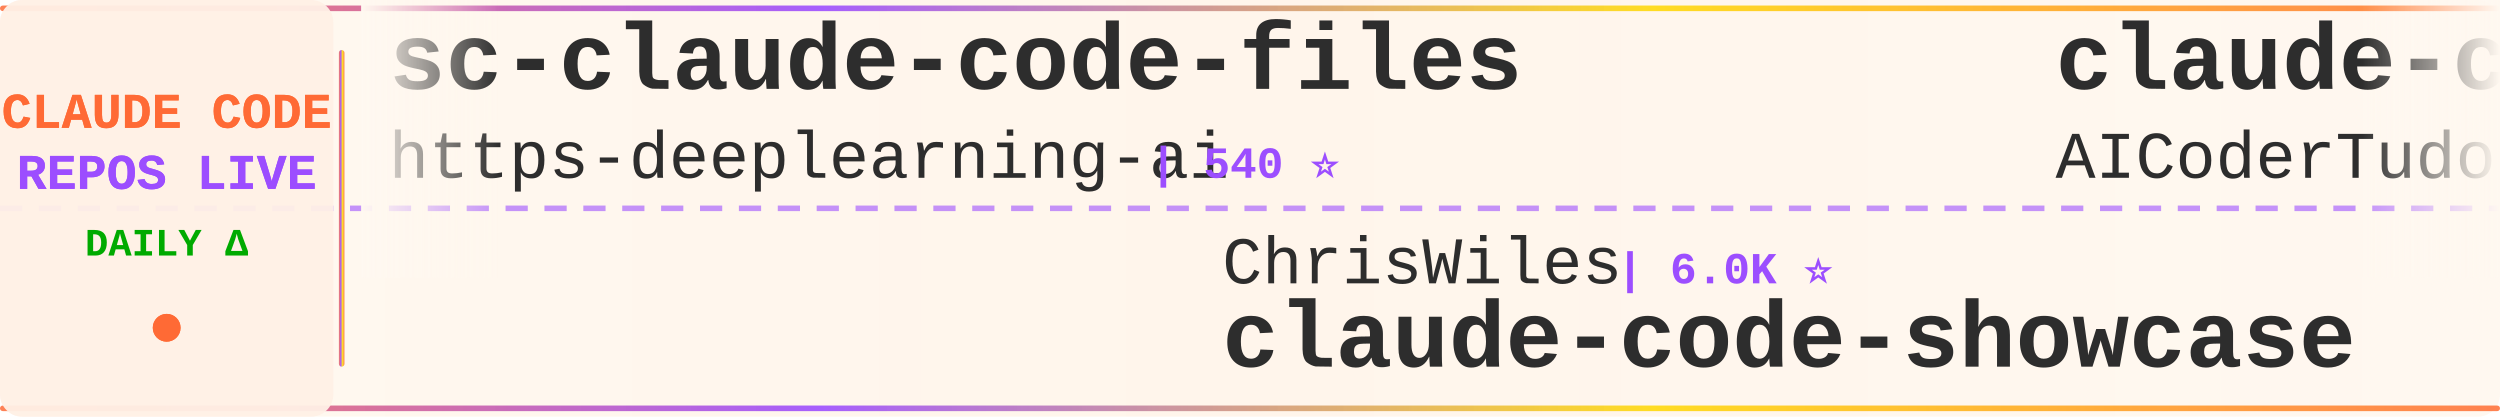
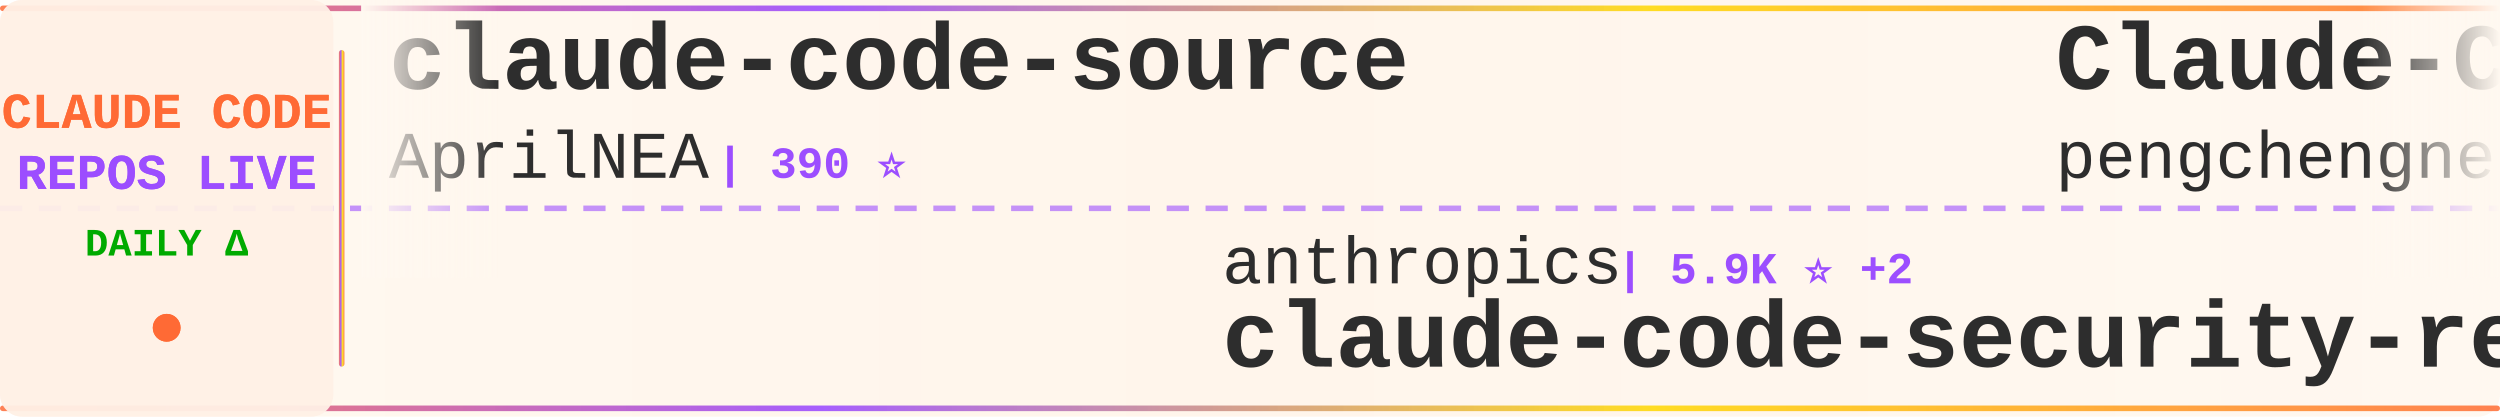
<svg xmlns="http://www.w3.org/2000/svg" width="900" height="150">
  <defs>
    <linearGradient id="tickerBg" x1="0%" y1="0%" x2="100%" y2="0%">
      <stop offset="0%" style="stop-color:#fff8f0;stop-opacity:0.98" />
      <stop offset="50%" style="stop-color:#fff5eb;stop-opacity:1" />
      <stop offset="100%" style="stop-color:#fff8f0;stop-opacity:0.98" />
    </linearGradient>
    <linearGradient id="borderGrad" x1="0%" y1="0%" x2="100%" y2="0%">
      <stop offset="0%" style="stop-color:#FF6B35;stop-opacity:0.85">
        <animate attributeName="stop-opacity" values="0.85;1;0.85" dur="2s" repeatCount="indefinite" />
      </stop>
      <stop offset="33%" style="stop-color:#9C4EFF;stop-opacity:0.9">
        <animate attributeName="stop-opacity" values="0.9;1;0.9" dur="2.2s" repeatCount="indefinite" />
      </stop>
      <stop offset="66%" style="stop-color:#FFD700;stop-opacity:0.85">
        <animate attributeName="stop-opacity" values="0.85;1;0.85" dur="1.8s" repeatCount="indefinite" />
      </stop>
      <stop offset="100%" style="stop-color:#FF6B35;stop-opacity:0.85">
        <animate attributeName="stop-opacity" values="0.85;1;0.85" dur="2s" repeatCount="indefinite" />
      </stop>
    </linearGradient>
    <filter id="textGlow">
      <feGaussianBlur stdDeviation="0.15" result="coloredBlur" />
      <feMerge>
        <feMergeNode in="coloredBlur" />
        <feMergeNode in="SourceGraphic" />
      </feMerge>
    </filter>
    <filter id="metricGlow">
      <feGaussianBlur stdDeviation="0.2" result="coloredBlur" />
      <feMerge>
        <feMergeNode in="coloredBlur" />
        <feMergeNode in="SourceGraphic" />
      </feMerge>
    </filter>
    <linearGradient id="leftFade" x1="0%" y1="0%" x2="100%" y2="0%">
      <stop offset="0%" style="stop-color:#fff8f0;stop-opacity:1" />
      <stop offset="100%" style="stop-color:#fff8f0;stop-opacity:0" />
    </linearGradient>
    <linearGradient id="rightFade" x1="0%" y1="0%" x2="100%" y2="0%">
      <stop offset="0%" style="stop-color:#fff8f0;stop-opacity:0" />
      <stop offset="100%" style="stop-color:#fff8f0;stop-opacity:1" />
    </linearGradient>
  </defs>
  <rect width="900" height="150" fill="url(#tickerBg)" rx="8" />
  <rect x="0" y="2" width="900" height="2" fill="url(#borderGrad)" rx="1" />
  <rect x="0" y="146" width="900" height="2" fill="url(#borderGrad)" rx="1" />
  <line x1="0" y1="75" x2="900" y2="75" stroke="#9C4EFF" stroke-width="2" stroke-dasharray="8 6" opacity="0.6" />
  <rect x="0" y="0" width="120" height="150" fill="#fff0e6" opacity="0.95" rx="8" />
  <text x="60" y="46" font-family="'Courier New', monospace" font-size="18" font-weight="bold" fill="#FF6B35" text-anchor="middle" filter="url(#textGlow)">
    CLAUDE CODE
  </text>
  <text x="60" y="68" font-family="'Courier New', monospace" font-size="18" font-weight="bold" fill="#9C4EFF" text-anchor="middle" filter="url(#textGlow)">
    REPOS LIVE
  </text>
  <text x="60" y="92" font-family="'Courier New', monospace" font-size="14" font-weight="bold" fill="#00aa00" text-anchor="middle">
    DAILY Δ
  </text>
  <circle cx="60" cy="118" r="5" fill="#FF6B35" filter="url(#metricGlow)">
    <animate attributeName="r" values="4;6;4" dur="1.5s" repeatCount="indefinite" />
    <animate attributeName="opacity" values="0.6;1;0.6" dur="1.5s" repeatCount="indefinite" />
  </circle>
  <rect x="122" y="18" width="2" height="114" fill="url(#borderGrad)" rx="1" />
  <clipPath id="tickerClip">
    <rect x="130" y="0" width="770" height="150" />
  </clipPath>
  <g clip-path="url(#tickerClip)">
    <g id="tickerItems">
      <animateTransform attributeName="transform" attributeType="XML" type="translate" from="0 0" to="-3000 0" dur="54s" repeatCount="indefinite" />
      <g transform="translate(0, 0)">
-         <text x="140" y="32" font-family="'Courier New', monospace" font-size="34" font-weight="bold" fill="#2d2d2d">sc-claude-code-files</text>
-         <text x="140" y="64" font-family="'Courier New', monospace" font-size="24" font-weight="normal" fill="#2d2d2d" opacity="1.0">https-deeplearning-ai</text>
-         <text x="414" y="64" font-family="'Courier New', monospace" font-size="16" font-weight="bold" fill="#9C4EFF"> | 540 ⭐</text>
+         <text x="140" y="32" font-family="'Courier New', monospace" font-size="34" font-weight="bold" fill="#2d2d2d">claude-code-source</text>
+         <text x="140" y="64" font-family="'Courier New', monospace" font-size="24" font-weight="normal" fill="#2d2d2d" opacity="1.0">AprilNEA</text>
+         <text x="258" y="64" font-family="'Courier New', monospace" font-size="16" font-weight="bold" fill="#9C4EFF"> | 390 ⭐</text>
      </g>
      <g transform="translate(300, 0)">
-         <text x="140" y="102" font-family="'Courier New', monospace" font-size="24" font-weight="normal" fill="#2d2d2d" opacity="1.0">ChrisWiles</text>
-         <text x="282" y="102" font-family="'Courier New', monospace" font-size="16" font-weight="bold" fill="#9C4EFF"> | 6.0K ⭐</text>
-         <text x="140" y="132" font-family="'Courier New', monospace" font-size="34" font-weight="bold" fill="#2d2d2d">claude-code-showcase</text>
+         <text x="140" y="102" font-family="'Courier New', monospace" font-size="24" font-weight="normal" fill="#2d2d2d" opacity="1.0">anthropics</text>
+         <text x="282" y="102" font-family="'Courier New', monospace" font-size="16" font-weight="bold" fill="#9C4EFF"> | 5.9K ⭐ +2</text>
+         <text x="140" y="132" font-family="'Courier New', monospace" font-size="34" font-weight="bold" fill="#2d2d2d">claude-code-security-rev...</text>
      </g>
      <g transform="translate(600, 0)">
-         <text x="140" y="32" font-family="'Courier New', monospace" font-size="34" font-weight="bold" fill="#2d2d2d">claude-code-tudou</text>
-         <text x="140" y="64" font-family="'Courier New', monospace" font-size="24" font-weight="normal" fill="#2d2d2d" opacity="1.0">AICoderTudou</text>
-         <text x="306" y="64" font-family="'Courier New', monospace" font-size="16" font-weight="bold" fill="#9C4EFF"> | 496 ⭐ -1</text>
+         <text x="140" y="32" font-family="'Courier New', monospace" font-size="34" font-weight="bold" fill="#2d2d2d">Claude-Code</text>
+         <text x="140" y="64" font-family="'Courier New', monospace" font-size="24" font-weight="normal" fill="#2d2d2d" opacity="1.0">pengchengneo</text>
+         <text x="306" y="64" font-family="'Courier New', monospace" font-size="16" font-weight="bold" fill="#9C4EFF"> | 1.7K ⭐</text>
      </g>
      <g transform="translate(900, 0)">
-         <text x="140" y="102" font-family="'Courier New', monospace" font-size="24" font-weight="normal" fill="#2d2d2d" opacity="1.0">LING71671</text>
-         <text x="270" y="102" font-family="'Courier New', monospace" font-size="16" font-weight="bold" fill="#9C4EFF"> | 945 ⭐ -1</text>
-         <text x="140" y="132" font-family="'Courier New', monospace" font-size="34" font-weight="bold" fill="#2d2d2d">Open-ClaudeCode</text>
+         <text x="140" y="102" font-family="'Courier New', monospace" font-size="24" font-weight="normal" fill="#2d2d2d" opacity="1.0">jqueryscript</text>
+         <text x="306" y="102" font-family="'Courier New', monospace" font-size="16" font-weight="bold" fill="#9C4EFF"> | 500 ⭐</text>
+         <text x="140" y="132" font-family="'Courier New', monospace" font-size="34" font-weight="bold" fill="#2d2d2d">awesome-claude-code</text>
      </g>
      <g transform="translate(1200, 0)">
-         <text x="140" y="32" font-family="'Courier New', monospace" font-size="34" font-weight="bold" fill="#2d2d2d">edmunds-claude-code</text>
-         <text x="140" y="64" font-family="'Courier New', monospace" font-size="24" font-weight="normal" fill="#2d2d2d" opacity="1.0">edmund-io</text>
-         <text x="270" y="64" font-family="'Courier New', monospace" font-size="16" font-weight="bold" fill="#9C4EFF"> | 1.5K ⭐</text>
+         <text x="140" y="32" font-family="'Courier New', monospace" font-size="34" font-weight="bold" fill="#2d2d2d">ClaudeCode</text>
+         <text x="140" y="64" font-family="'Courier New', monospace" font-size="24" font-weight="normal" fill="#2d2d2d" opacity="1.0">guanshan</text>
+         <text x="258" y="64" font-family="'Courier New', monospace" font-size="16" font-weight="bold" fill="#9C4EFF"> | 61 ⭐</text>
      </g>
      <g transform="translate(1500, 0)">
-         <text x="140" y="102" font-family="'Courier New', monospace" font-size="24" font-weight="normal" fill="#2d2d2d" opacity="1.0">guanshan</text>
-         <text x="258" y="102" font-family="'Courier New', monospace" font-size="16" font-weight="bold" fill="#9C4EFF"> | 61 ⭐</text>
-         <text x="140" y="132" font-family="'Courier New', monospace" font-size="34" font-weight="bold" fill="#2d2d2d">ClaudeCode</text>
+         <text x="140" y="102" font-family="'Courier New', monospace" font-size="24" font-weight="normal" fill="#2d2d2d" opacity="1.0">pedrohcgs</text>
+         <text x="270" y="102" font-family="'Courier New', monospace" font-size="16" font-weight="bold" fill="#9C4EFF"> | 1.5K ⭐</text>
+         <text x="140" y="132" font-family="'Courier New', monospace" font-size="34" font-weight="bold" fill="#2d2d2d">claude-code-my-workflow</text>
      </g>
      <g transform="translate(1800, 0)">
-         <text x="140" y="32" font-family="'Courier New', monospace" font-size="34" font-weight="bold" fill="#2d2d2d">claude-code-proxy</text>
-         <text x="140" y="64" font-family="'Courier New', monospace" font-size="24" font-weight="normal" fill="#2d2d2d" opacity="1.0">1rgs</text>
-         <text x="210" y="64" font-family="'Courier New', monospace" font-size="16" font-weight="bold" fill="#9C4EFF"> | 3.7K ⭐</text>
+         <text x="140" y="32" font-family="'Courier New', monospace" font-size="34" font-weight="bold" fill="#2d2d2d">claude-code-video-toolki...</text>
+         <text x="140" y="64" font-family="'Courier New', monospace" font-size="24" font-weight="normal" fill="#2d2d2d" opacity="1.0">digitalsamba</text>
+         <text x="306" y="64" font-family="'Courier New', monospace" font-size="16" font-weight="bold" fill="#9C4EFF"> | 1.9K ⭐</text>
      </g>
      <g transform="translate(2100, 0)">
-         <text x="140" y="102" font-family="'Courier New', monospace" font-size="24" font-weight="normal" fill="#2d2d2d" opacity="1.0">anthropics</text>
-         <text x="282" y="102" font-family="'Courier New', monospace" font-size="16" font-weight="bold" fill="#9C4EFF"> | 947 ⭐</text>
-         <text x="140" y="132" font-family="'Courier New', monospace" font-size="34" font-weight="bold" fill="#2d2d2d">claude-code-base-action</text>
+         <text x="140" y="102" font-family="'Courier New', monospace" font-size="24" font-weight="normal" fill="#2d2d2d" opacity="1.0">1rgs</text>
+         <text x="210" y="102" font-family="'Courier New', monospace" font-size="16" font-weight="bold" fill="#9C4EFF"> | 3.7K ⭐</text>
+         <text x="140" y="132" font-family="'Courier New', monospace" font-size="34" font-weight="bold" fill="#2d2d2d">claude-code-proxy</text>
      </g>
      <g transform="translate(2400, 0)">
-         <text x="140" y="32" font-family="'Courier New', monospace" font-size="34" font-weight="bold" fill="#2d2d2d">claude-code-guide</text>
-         <text x="140" y="64" font-family="'Courier New', monospace" font-size="24" font-weight="normal" fill="#2d2d2d" opacity="1.0">zebbern</text>
-         <text x="246" y="64" font-family="'Courier New', monospace" font-size="16" font-weight="bold" fill="#9C4EFF"> | 4.6K ⭐ +1</text>
+         <text x="140" y="32" font-family="'Courier New', monospace" font-size="34" font-weight="bold" fill="#2d2d2d">claude-code-router</text>
+         <text x="140" y="64" font-family="'Courier New', monospace" font-size="24" font-weight="normal" fill="#2d2d2d" opacity="1.0">musistudio</text>
+         <text x="282" y="64" font-family="'Courier New', monospace" font-size="16" font-weight="bold" fill="#9C4EFF"> | 36.7K ⭐ +4</text>
      </g>
      <g transform="translate(2700, 0)">
-         <text x="140" y="102" font-family="'Courier New', monospace" font-size="24" font-weight="normal" fill="#2d2d2d" opacity="1.0">Cranot</text>
-         <text x="234" y="102" font-family="'Courier New', monospace" font-size="16" font-weight="bold" fill="#9C4EFF"> | 2.9K ⭐</text>
-         <text x="140" y="132" font-family="'Courier New', monospace" font-size="34" font-weight="bold" fill="#2d2d2d">claude-code-guide</text>
+         <text x="140" y="102" font-family="'Courier New', monospace" font-size="24" font-weight="normal" fill="#2d2d2d" opacity="1.0">darcyegb</text>
+         <text x="258" y="102" font-family="'Courier New', monospace" font-size="16" font-weight="bold" fill="#9C4EFF"> | 761 ⭐</text>
+         <text x="140" y="132" font-family="'Courier New', monospace" font-size="34" font-weight="bold" fill="#2d2d2d">ClaudeCodeAgents</text>
      </g>
      <g transform="translate(3000, 0)">
-         <text x="140" y="32" font-family="'Courier New', monospace" font-size="34" font-weight="bold" fill="#2d2d2d">sc-claude-code-files</text>
-         <text x="140" y="64" font-family="'Courier New', monospace" font-size="24" font-weight="normal" fill="#2d2d2d" opacity="1.0">https-deeplearning-ai</text>
-         <text x="414" y="64" font-family="'Courier New', monospace" font-size="16" font-weight="bold" fill="#9C4EFF"> | 540 ⭐</text>
+         <text x="140" y="32" font-family="'Courier New', monospace" font-size="34" font-weight="bold" fill="#2d2d2d">claude-code-source</text>
+         <text x="140" y="64" font-family="'Courier New', monospace" font-size="24" font-weight="normal" fill="#2d2d2d" opacity="1.0">AprilNEA</text>
+         <text x="258" y="64" font-family="'Courier New', monospace" font-size="16" font-weight="bold" fill="#9C4EFF"> | 390 ⭐</text>
      </g>
      <g transform="translate(3300, 0)">
-         <text x="140" y="102" font-family="'Courier New', monospace" font-size="24" font-weight="normal" fill="#2d2d2d" opacity="1.0">ChrisWiles</text>
-         <text x="282" y="102" font-family="'Courier New', monospace" font-size="16" font-weight="bold" fill="#9C4EFF"> | 6.0K ⭐</text>
-         <text x="140" y="132" font-family="'Courier New', monospace" font-size="34" font-weight="bold" fill="#2d2d2d">claude-code-showcase</text>
+         <text x="140" y="102" font-family="'Courier New', monospace" font-size="24" font-weight="normal" fill="#2d2d2d" opacity="1.0">anthropics</text>
+         <text x="282" y="102" font-family="'Courier New', monospace" font-size="16" font-weight="bold" fill="#9C4EFF"> | 5.9K ⭐ +2</text>
+         <text x="140" y="132" font-family="'Courier New', monospace" font-size="34" font-weight="bold" fill="#2d2d2d">claude-code-security-rev...</text>
      </g>
      <g transform="translate(3600, 0)">
-         <text x="140" y="32" font-family="'Courier New', monospace" font-size="34" font-weight="bold" fill="#2d2d2d">claude-code-tudou</text>
-         <text x="140" y="64" font-family="'Courier New', monospace" font-size="24" font-weight="normal" fill="#2d2d2d" opacity="1.0">AICoderTudou</text>
-         <text x="306" y="64" font-family="'Courier New', monospace" font-size="16" font-weight="bold" fill="#9C4EFF"> | 496 ⭐ -1</text>
+         <text x="140" y="32" font-family="'Courier New', monospace" font-size="34" font-weight="bold" fill="#2d2d2d">Claude-Code</text>
+         <text x="140" y="64" font-family="'Courier New', monospace" font-size="24" font-weight="normal" fill="#2d2d2d" opacity="1.0">pengchengneo</text>
+         <text x="306" y="64" font-family="'Courier New', monospace" font-size="16" font-weight="bold" fill="#9C4EFF"> | 1.7K ⭐</text>
      </g>
      <g transform="translate(3900, 0)">
-         <text x="140" y="102" font-family="'Courier New', monospace" font-size="24" font-weight="normal" fill="#2d2d2d" opacity="1.0">LING71671</text>
-         <text x="270" y="102" font-family="'Courier New', monospace" font-size="16" font-weight="bold" fill="#9C4EFF"> | 945 ⭐ -1</text>
-         <text x="140" y="132" font-family="'Courier New', monospace" font-size="34" font-weight="bold" fill="#2d2d2d">Open-ClaudeCode</text>
+         <text x="140" y="102" font-family="'Courier New', monospace" font-size="24" font-weight="normal" fill="#2d2d2d" opacity="1.0">jqueryscript</text>
+         <text x="306" y="102" font-family="'Courier New', monospace" font-size="16" font-weight="bold" fill="#9C4EFF"> | 500 ⭐</text>
+         <text x="140" y="132" font-family="'Courier New', monospace" font-size="34" font-weight="bold" fill="#2d2d2d">awesome-claude-code</text>
      </g>
    </g>
  </g>
  <rect x="130" y="0" width="50" height="100" fill="url(#leftFade)" />
  <rect x="850" y="0" width="50" height="100" fill="url(#rightFade)" />
</svg>
